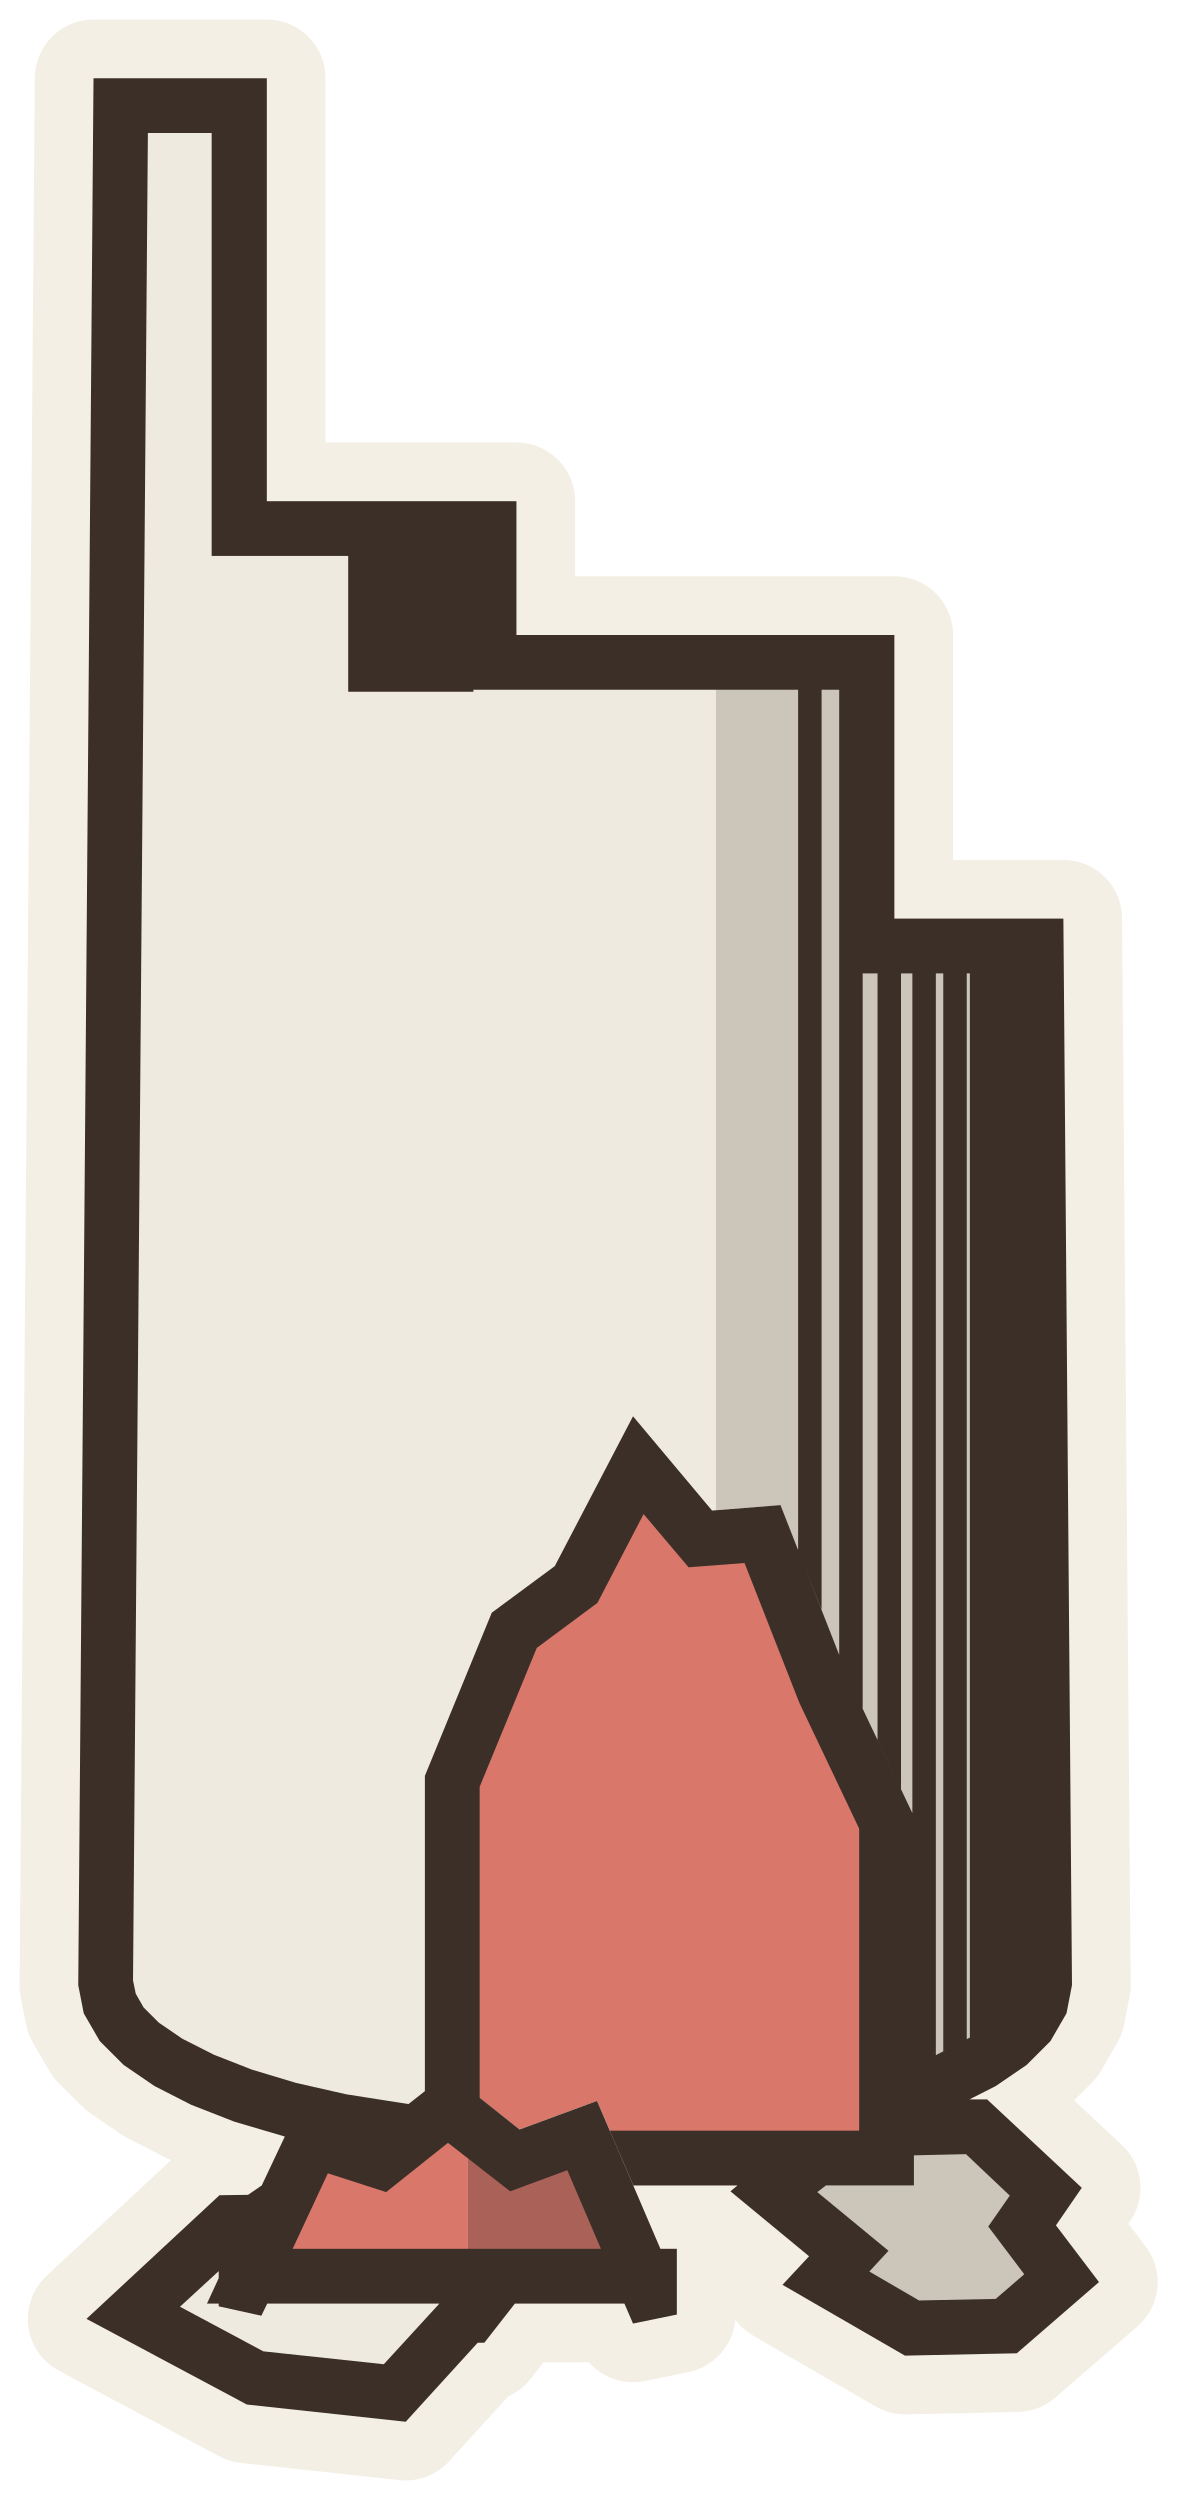
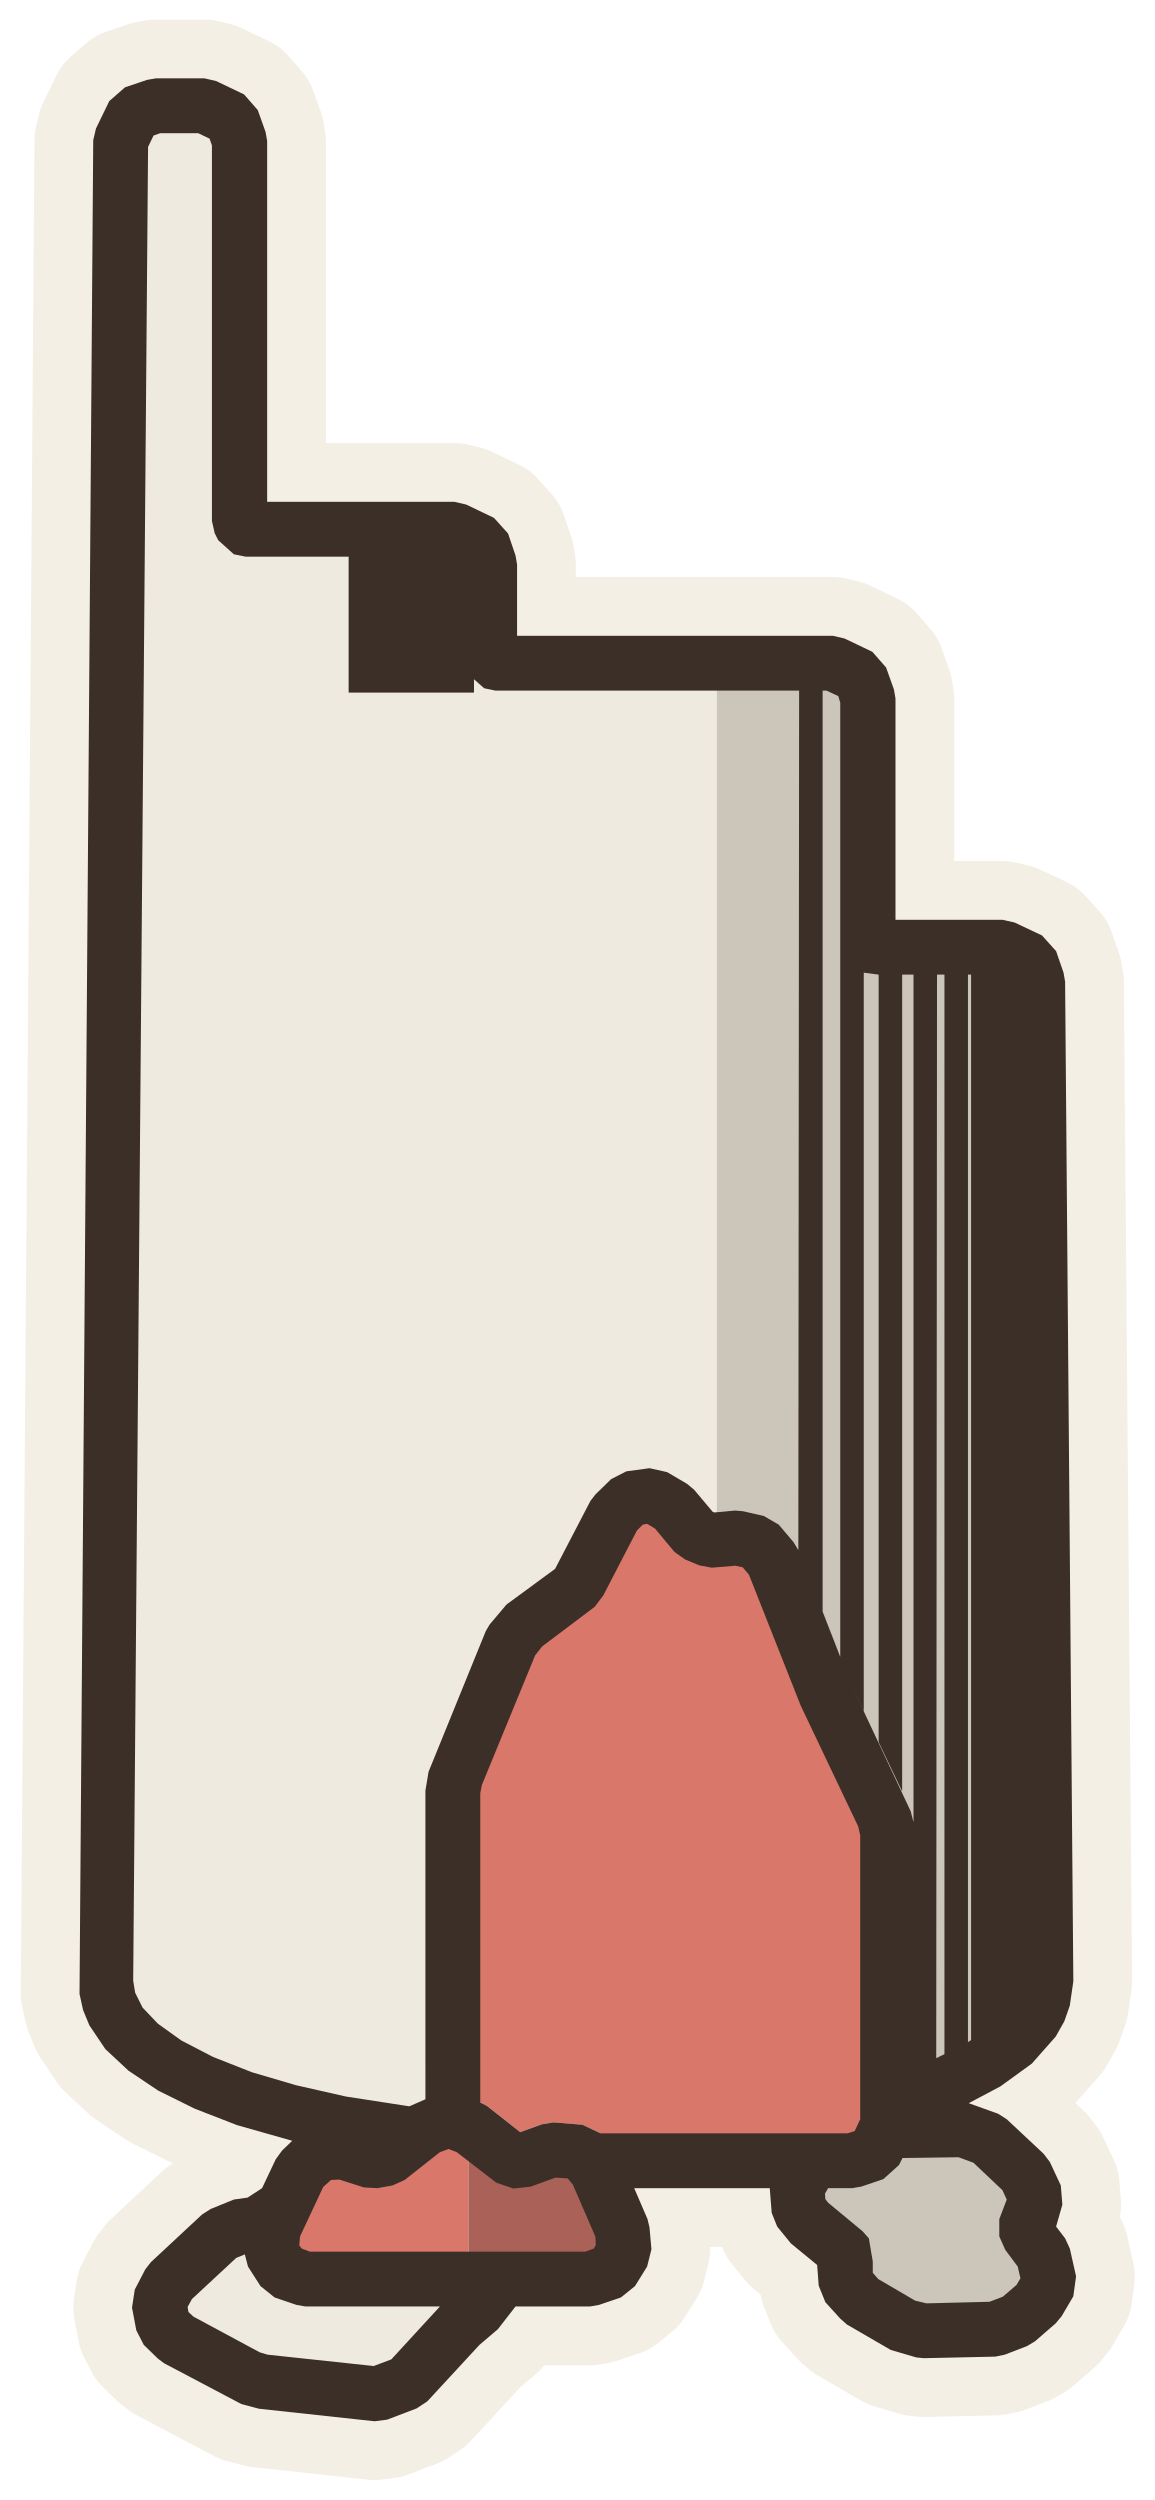
- <svg xmlns="http://www.w3.org/2000/svg" viewBox="-14.7 -50.68 30.09 63.9" data-palette="wall:#EFEADF;roof:#D9776B;wood:#C9A97C;earth:#8E9A6A;water:#8FB0B8;flag:#4A3B32;ink:#3B2F28;halo:#F4EFE4">
-   <path data-role="sil" fill="#F4EFE4" stroke="#F4EFE4" stroke-width="3" stroke-linejoin="round" d="M-2.49 9.2L-2.32 9.2L-1.54 8.2L1.26 8.2L1.48 8.71L2.6 8.48L2.6 6.8L2.18 6.8L1.49 5.18L4.15 5.18L3.97 5.33L5.98 6.99L5.3 7.72L8.43 9.53L11.29 9.47L13.39 7.65L12.29 6.2L12.95 5.24L10.53 2.98L10.08 2.98L10.75 2.64L11.54 2.1L12.15 1.49L12.56 0.78L12.7 0.06L12.48 -27.2L8.16 -27.2L8.16 -34.45L-1.5 -34.45L-1.5 -37.87L-7.88 -37.87L-7.88 -48.68L-12.31 -48.68L-12.7 0.06L-12.56 0.78L-12.15 1.49L-11.54 2.1L-10.75 2.64L-9.81 3.12L-8.71 3.55L-7.42 3.93L-8.01 5.18L-8.36 5.42L-9.09 5.43L-12.49 8.59L-8.39 10.78L-4.33 11.22Z" />
-   <path data-role="wall" fill="#EFEADF" d="M-3.84 2.77L-3.84 -5.29L-2.13 -9.46L-0.52 -10.65L1.48 -14.48L3.5 -12.07L3.6 -12.08L3.6 -33.75L-2.2 -33.75L-2.2 -37.17L-8.59 -37.17L-8.59 -47.98L-11.62 -47.98L-12 0L-11.9 0.53L-11.59 1.06L-11.09 1.56L-10.39 2.04L-9.52 2.48L-8.48 2.88L-7.12 3.28L-7.07 3.16L-5.81 3.56L-5.01 3.7ZM-2.8 8.49L-2.66 8.49L-2.42 8.2L-7.87 8.2L-8.02 8.51L-9.11 8.27L-9.11 8.2L-9.41 8.2L-9.11 7.55L-9.11 6.8L-8.76 6.8L-8.45 6.12L-8.81 6.13L-11.29 8.44L-8.18 10.1L-4.61 10.49Z" />
-   <path data-role="wall-shade" fill="#cbc5ba" d="M9.52 2.48L10.39 2.04L11.09 1.56L11.59 1.06L11.9 0.53L12 0L11.79 -26.5L7.46 -26.5L7.46 -33.75L3.6 -33.75L3.6 -12.08L5.25 -12.21L7.01 -7.72L8.66 -4.26L8.66 2.82ZM11.02 8.77L12.43 7.55L11.43 6.21L12.03 5.34L10.26 3.68L8.66 3.7L8.66 5.18L5.28 5.18L5.08 5.34L6.99 6.92L6.41 7.55L8.61 8.83Z" />
-   <path data-role="roof" fill="#D9776B" d="M7.96 -4.1L6.37 -7.44L4.79 -11.47L3.2 -11.35L1.61 -13.23L0.03 -10.18L-1.56 -9.01L-3.14 -5.15L-3.14 2.4L-1.42 3.75L0.56 3.02L1.19 4.48L7.96 4.48ZM-2.74 3.6L-3.26 3.2L-4.98 4.57L-6.7 4.02L-8.32 7.5L-2.74 7.5ZM-8.32 7.5L-8.41 7.5L-8.41 7.71Z" />
-   <path data-role="roof-shade" fill="#aa6157" d="M1.9 7.5L1.72 7.5L0.18 3.9L-1.54 4.54L-2.74 3.6L-2.74 7.5L1.72 7.5L1.9 7.91Z" />
-   <path data-role="ink" fill="#3B2F28" d="M-8.36 5.42L-9.09 5.43L-12.49 8.59L-8.39 10.78L-4.33 11.22L-2.49 9.2L-2.32 9.2L-1.54 8.2L1.26 8.2L1.48 8.71L2.6 8.48L2.6 6.8L2.18 6.8L0.56 3.02L-1.42 3.75L-2.44 2.94L-2.44 -5.01L-0.98 -8.56L0.57 -9.71L1.75 -11.98L2.9 -10.62L4.33 -10.73L5.73 -7.16L7.26 -3.94L7.26 3.78L0.89 3.78L1.49 5.18L4.15 5.18L3.97 5.33L5.98 6.99L5.3 7.72L8.43 9.53L11.29 9.47L13.39 7.65L12.29 6.2L12.95 5.24L10.53 2.98L10.08 2.98L10.75 2.64L11.54 2.1L12.15 1.49L12.56 0.78L12.7 0.06L12.48 -27.2L8.16 -27.2L8.16 -34.45L-1.5 -34.45L-1.5 -37.87L-7.88 -37.87L-7.88 -48.68L-12.31 -48.68L-12.7 0.06L-12.56 0.78L-12.15 1.49L-11.54 2.1L-10.75 2.64L-9.81 3.12L-8.71 3.55L-7.42 3.93L-8.01 5.18ZM5.25 -12.21L3.5 -12.07L1.48 -14.48L-0.52 -10.65L-2.13 -9.46L-3.84 -5.29L-3.84 2.77L-4.26 3.1L-5.85 2.85L-7.13 2.56L-8.26 2.22L-9.23 1.84L-10.04 1.43L-10.64 1.02L-11.03 0.63L-11.23 0.28L-11.3 -0.06L-10.92 -47.28L-9.29 -47.28L-9.29 -36.47L-5.8 -36.47L-5.8 -33L-2.6 -33L-2.6 -33.05L5.7 -33.05L5.7 -11.06L6.3 -9.54L6.3 -33.05L6.75 -33.05L6.75 -8.38L7.01 -7.72L7.35 -7L7.35 -25.8L7.73 -25.8L7.73 -6.21L8.33 -4.95L8.33 -25.8L8.62 -25.8L8.62 -4.34L7.01 -7.72ZM9.22 -25.8L9.41 -25.8L9.41 1.75L10.01 1.45L10.01 -25.8L10.09 -25.8L10.09 1.4L9.22 1.85ZM-7.22 6.8L-6.32 4.87L-4.83 5.35L-3.25 4.09L-1.66 5.33L-0.2 4.79L0.66 6.8ZM-7.97 9.42L-10.1 8.28L-9.11 7.37L-9.11 7.55L-9.41 8.2L-9.11 8.2L-9.11 8.27L-8.02 8.51L-7.87 8.2L-3.47 8.2L-4.89 9.75ZM9.99 4.38L11.11 5.44L10.56 6.23L11.48 7.45L10.75 8.08L8.79 8.12L7.52 7.38L8.01 6.85L6.19 5.35L6.41 5.18L8.66 5.18L8.66 4.41Z" />
+ <svg xmlns="http://www.w3.org/2000/svg" viewBox="-14.7 -50.68 29.47 63.82" data-palette="wall:#EFEADF;roof:#D9776B;wood:#C9A97C;earth:#94744F;water:#8FB0B8;flag:#4A3B32;ink:#3B2F28;halo:#F4EFE4">
+   <path data-role="sil" fill="#F4EFE4" stroke="#F4EFE4" stroke-width="3" stroke-linejoin="round" d="M-4.82 11.09L-4.06 10.8L-3.79 10.62L-2.46 9.18L-1.99 8.78L-1.54 8.2L0.36 8.2L0.59 8.16L1.15 7.97L1.51 7.68L1.82 7.18L1.93 6.74L1.88 6.18L1.83 5.97L1.49 5.18L4.95 5.18L5 5.81L5.14 6.16L5.49 6.59L6.16 7.14L6.2 7.67L6.37 8.09L6.75 8.51L6.92 8.66L8.04 9.31L8.69 9.5L8.88 9.52L10.71 9.48L10.95 9.43L11.52 9.21L11.72 9.09L12.25 8.63L12.4 8.45L12.7 7.94L12.77 7.43L12.61 6.72L12.49 6.46L12.26 6.16L12.42 5.6L12.38 5.11L12.1 4.51L11.94 4.3L11 3.42L10.78 3.28L10.03 3.01L10.84 2.58L11.64 2L12.25 1.31L12.47 0.92L12.61 0.52L12.7 -0.1L12.49 -25.62L12.45 -25.85L12.26 -26.4L11.9 -26.8L11.2 -27.13L10.89 -27.2L8.16 -27.2L8.16 -32.85L8.12 -33.08L7.92 -33.64L7.57 -34.04L6.86 -34.38L6.56 -34.45L-1.5 -34.45L-1.5 -36.27L-1.54 -36.5L-1.73 -37.06L-2.09 -37.46L-2.8 -37.8L-3.1 -37.87L-7.88 -37.87L-7.88 -47.08L-7.92 -47.31L-8.12 -47.87L-8.47 -48.27L-9.18 -48.61L-9.48 -48.68L-10.72 -48.68L-10.95 -48.64L-11.51 -48.45L-11.91 -48.1L-12.25 -47.4L-12.32 -47.1L-12.67 0.22L-12.58 0.63L-12.42 1.02L-12.01 1.63L-11.42 2.18L-10.66 2.69L-9.73 3.15L-8.65 3.57L-7.24 3.97L-7.5 4.22L-7.66 4.44L-8.01 5.18L-8.38 5.42L-8.73 5.47L-9.32 5.71L-9.54 5.85L-10.85 7.07L-10.99 7.25L-11.26 7.77L-11.33 8.23L-11.22 8.81L-11.03 9.18L-10.67 9.53L-10.51 9.65L-8.54 10.69L-8.09 10.81L-5.14 11.13Z" />
+   <path data-role="wall" fill="#EFEADF" d="M-4.25 3.09L-3.84 2.91L-3.83 -5.11L-3.72 -5.58L-2.3 -9.04L-1.91 -9.59L-1.77 -9.72L-0.51 -10.66L0.37 -12.36L0.5 -12.53L0.9 -12.92L1.29 -13.12L1.88 -13.2L2.33 -13.1L2.84 -12.8L3.02 -12.65L3.49 -12.09L3.6 -12.08L3.6 -33.75L-2.05 -33.75L-2.11 -33.77L-2.2 -33.96L-2.2 -36.27L-2.39 -36.83L-3.1 -37.17L-8.43 -37.17L-8.5 -37.19L-8.59 -37.38L-8.59 -47.08L-8.78 -47.64L-9.48 -47.98L-10.72 -47.98L-11.28 -47.79L-11.62 -47.09L-11.98 0.09L-11.93 0.38L-11.82 0.67L-11.51 1.14L-11.02 1.61L-10.34 2.07L-9.48 2.5L-8.45 2.9L-7.29 3.24L-5.98 3.54L-5.01 3.7ZM-4.3 10.15L-2.89 8.62L-2.54 8.35L-2.42 8.2L-6.9 8.2L-7.13 8.16L-7.69 7.97L-8.05 7.68L-8.37 7.18L-8.48 6.74L-8.41 6.12L-9.06 6.36L-10.37 7.58L-10.64 8.1L-10.54 8.68L-10.18 9.03L-8.34 10.02L-8.01 10.12L-5.07 10.44Z" />
+   <path data-role="wall-shade" fill="#cbc5ba" d="M8.66 2.82L9.56 2.46L10.44 2.01L11.14 1.5L11.51 1.14L11.82 0.67L11.93 0.38L12 -0.09L11.79 -25.61L11.6 -26.17L10.89 -26.5L7.61 -26.5L7.54 -26.52L7.46 -26.71L7.46 -32.85L7.26 -33.41L6.56 -33.75L3.6 -33.75L3.6 -12.08L4.07 -12.12L4.28 -12.1L4.8 -11.98L5.18 -11.76L5.56 -11.31L5.68 -11.11L7.01 -7.72L8.55 -4.44L8.66 -3.9ZM10.7 8.78L11.26 8.56L11.8 8.1L12.09 7.59L11.93 6.88L11.52 6.33L11.47 6.19L11.59 5.98L11.75 5.41L11.46 4.81L10.53 3.93L9.9 3.69L8.63 3.71L8.59 3.88L8.25 4.59L7.85 4.95L7.29 5.14L7.06 5.18L5.64 5.18L5.7 5.74L5.94 6.05L6.9 6.87L6.86 7.03L6.89 7.62L7.27 8.05L8.39 8.7L8.87 8.82Z" />
+   <path data-role="roof" fill="#D9776B" d="M7.62 4.29L7.96 3.58L7.96 -3.9L7.87 -4.28L6.37 -7.44L5.03 -10.85L4.64 -11.3L4.12 -11.42L3.42 -11.36L3.06 -11.51L2.48 -12.2L1.97 -12.5L1.39 -12.42L0.99 -12.04L0.08 -10.27L-0.05 -10.12L-1.35 -9.16L-1.65 -8.78L-3.08 -5.31L-3.14 -4.97L-3.14 2.78L-3.03 2.78L-2.47 2.97L-2.27 3.08L-1.42 3.75L-0.87 3.55L-0.57 3.5L0.17 3.56L0.63 3.78L1.03 4.22L1.19 4.48L7.06 4.48ZM-2.74 3.62L-3.26 3.44L-3.81 3.64L-4.8 4.42L-5.19 4.5L-5.94 4.26L-6.53 4.27L-7.03 4.74L-7.72 6.22L-7.78 6.81L-7.46 7.31L-6.9 7.5L-2.74 7.5Z" />
+   <path data-role="roof-shade" fill="#aa6157" d="M0.92 7.3L1.23 6.8L1.18 6.24L0.52 4.69L0.12 4.25L-0.62 4.2L-1.4 4.49L-1.6 4.49L-2.74 3.62L-2.74 7.5L0.36 7.5Z" />
+   <path data-role="ink" fill="#3B2F28" d="M-5.87 2.84L-7.15 2.55L-8.27 2.22L-9.26 1.83L-10.07 1.41L-10.67 0.98L-11.06 0.57L-11.25 0.19L-11.3 -0.12L-10.92 -46.93L-10.78 -47.22L-10.61 -47.28L-9.64 -47.28L-9.35 -47.14L-9.29 -46.97L-9.29 -37.38L-9.22 -37.07L-9.13 -36.89L-8.73 -36.53L-8.43 -36.47L-5.8 -36.47L-5.8 -33L-2.6 -33L-2.6 -33.34L-2.34 -33.11L-2.05 -33.05L5.7 -33.05L5.68 -11.11L5.56 -11.31L5.18 -11.76L4.8 -11.98L4.28 -12.1L4.07 -12.12L3.53 -12.07L3.49 -12.09L3.02 -12.65L2.84 -12.8L2.33 -13.1L1.88 -13.2L1.29 -13.12L0.9 -12.92L0.5 -12.53L0.37 -12.36L-0.53 -10.63L-1.77 -9.72L-2.2 -9.21L-2.3 -9.04L-3.76 -5.45L-3.84 -4.97L-3.84 2.91L-4.25 3.09ZM8.55 -4.44L7.01 -7.72L6.3 -9.54L6.3 -33.05L6.4 -33.05L6.7 -32.91L6.75 -32.74L6.75 -8.38L7.01 -7.72L7.35 -7L7.35 -25.85L7.73 -25.8L7.73 -6.21L8.33 -4.95L8.33 -25.8L8.62 -25.8L8.62 -4.16ZM10.01 -25.8L10.09 -25.8L10.09 1.4L10.01 1.45ZM9.2 1.86L9.22 -25.8L9.41 -25.8L9.41 1.76ZM0.17 3.56L-0.57 3.5L-0.87 3.55L-1.42 3.75L-2.27 3.08L-2.44 2.99L-2.44 -4.9L-2.4 -5.11L-1.04 -8.42L-0.86 -8.65L0.48 -9.66L0.7 -9.95L1.56 -11.61L1.71 -11.76L1.82 -11.78L2.02 -11.66L2.52 -11.06L2.79 -10.87L3.15 -10.72L3.47 -10.66L4.07 -10.71L4.26 -10.67L4.42 -10.48L5.74 -7.14L7.21 -4.05L7.26 -3.82L7.26 3.42L7.12 3.72L6.94 3.78L0.63 3.78ZM-6.79 6.8L-7 6.72L-7.06 6.64L-7.04 6.41L-6.45 5.15L-6.25 4.97L-6.04 4.96L-5.41 5.16L-5.07 5.18L-4.68 5.11L-4.37 4.97L-3.47 4.26L-3.25 4.18L-3.04 4.26L-2.03 5.04L-1.59 5.19L-1.15 5.14L-0.52 4.91L-0.21 4.93L-0.08 5.08L0.5 6.42L0.51 6.63L0.46 6.72L0.24 6.8ZM8.66 8.05L7.72 7.5L7.58 7.34L7.58 7.05L7.48 6.46L7.32 6.28L6.44 5.55L6.37 5.46L6.36 5.32L6.44 5.18L7.06 5.18L7.29 5.14L7.85 4.95L8.25 4.59L8.34 4.41L9.77 4.39L10.15 4.53L10.89 5.23L11 5.47L10.81 5.97L10.81 6.41L10.96 6.75L11.28 7.18L11.35 7.48L11.25 7.65L10.9 7.95L10.56 8.08L8.95 8.12ZM-7.87 9.43L-8.07 9.37L-9.76 8.46L-9.89 8.34L-9.91 8.21L-9.8 8.01L-8.67 6.96L-8.45 6.87L-8.37 7.18L-8.05 7.68L-7.69 7.97L-7.13 8.16L-6.9 8.2L-3.47 8.2L-4.71 9.55L-5.16 9.72ZM10.03 3.01L10.84 2.58L11.64 2L12.25 1.31L12.47 0.92L12.61 0.52L12.7 -0.1L12.49 -25.62L12.45 -25.85L12.26 -26.4L11.9 -26.8L11.2 -27.13L10.89 -27.2L8.16 -27.2L8.16 -32.85L8.12 -33.08L7.92 -33.64L7.57 -34.04L6.86 -34.38L6.56 -34.45L-1.5 -34.45L-1.5 -36.27L-1.54 -36.5L-1.73 -37.06L-2.09 -37.46L-2.8 -37.8L-3.1 -37.87L-7.88 -37.87L-7.88 -47.08L-7.92 -47.31L-8.12 -47.87L-8.47 -48.27L-9.18 -48.61L-9.48 -48.68L-10.72 -48.68L-10.95 -48.64L-11.51 -48.45L-11.91 -48.1L-12.25 -47.4L-12.32 -47.1L-12.67 0.22L-12.58 0.63L-12.42 1.02L-12.01 1.63L-11.42 2.18L-10.66 2.69L-9.73 3.15L-8.65 3.57L-7.24 3.97L-7.5 4.22L-7.66 4.44L-8.01 5.18L-8.38 5.42L-8.73 5.47L-9.32 5.71L-9.54 5.85L-10.85 7.07L-10.99 7.25L-11.26 7.77L-11.33 8.23L-11.22 8.81L-11.03 9.18L-10.67 9.53L-10.51 9.65L-8.54 10.69L-8.09 10.81L-5.14 11.13L-4.82 11.09L-4.06 10.8L-3.79 10.62L-2.46 9.18L-1.99 8.78L-1.54 8.2L0.36 8.2L0.59 8.16L1.15 7.97L1.51 7.68L1.82 7.18L1.93 6.74L1.88 6.18L1.83 5.97L1.49 5.18L4.95 5.18L5 5.81L5.14 6.16L5.49 6.59L6.16 7.14L6.2 7.67L6.37 8.09L6.75 8.51L6.92 8.66L8.04 9.31L8.69 9.5L8.88 9.52L10.71 9.48L10.95 9.43L11.52 9.21L11.72 9.09L12.25 8.63L12.4 8.45L12.7 7.94L12.77 7.43L12.61 6.72L12.49 6.46L12.26 6.16L12.42 5.6L12.38 5.11L12.1 4.51L11.94 4.3L11 3.42L10.78 3.28Z" />
</svg>
